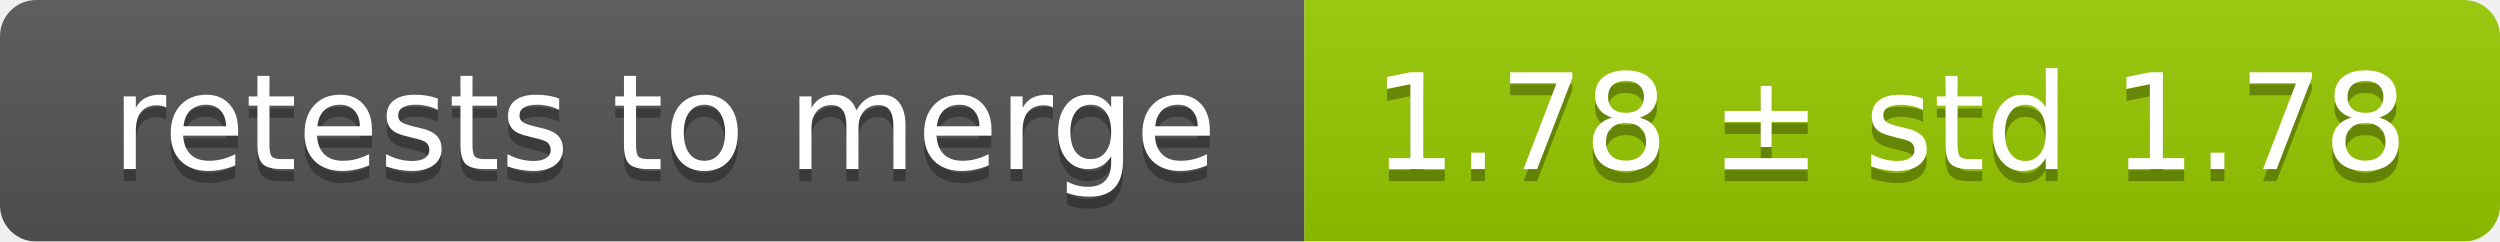
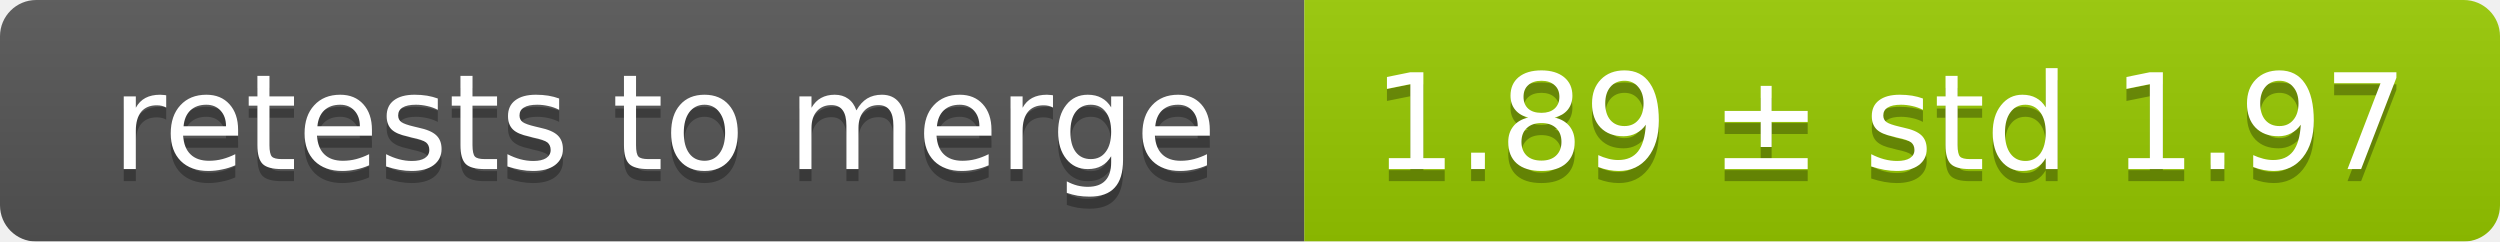
<svg xmlns="http://www.w3.org/2000/svg" width="207" height="20">
  <linearGradient id="smooth" x2="0" y2="100%">
    <stop offset="0" stop-color="#bbb" stop-opacity=".1" />
    <stop offset="1" stop-opacity=".1" />
  </linearGradient>
  <mask id="round">
    <rect width="207" height="20" rx="3" fill="#fff" />
  </mask>
  <g mask="url(#round)">
    <rect width="108" height="20" fill="#555" />
    <rect x="108" width="99" height="20" fill="#97ca00" />
    <rect width="207" height="20" fill="url(#smooth)" />
  </g>
  <g fill="#fff" text-anchor="middle" font-family="DejaVu Sans,Verdana,Geneva,sans-serif" font-size="11">
    <text x="55" y="15" fill="#010101" fill-opacity=".3">retests to merge</text>
    <text x="55" y="14">retests to merge</text>
-     <text x="156.5" y="15" fill="#010101" fill-opacity=".3">1.78 ± std 1.78</text>
-     <text x="156.5" y="14">1.78 ± std 1.78</text>
+     <text x="156.5" y="15" fill="#010101" fill-opacity=".3">1.89 ± std 1.97</text>
+     <text x="156.5" y="14">1.89 ± std 1.97</text>
  </g>
</svg>
